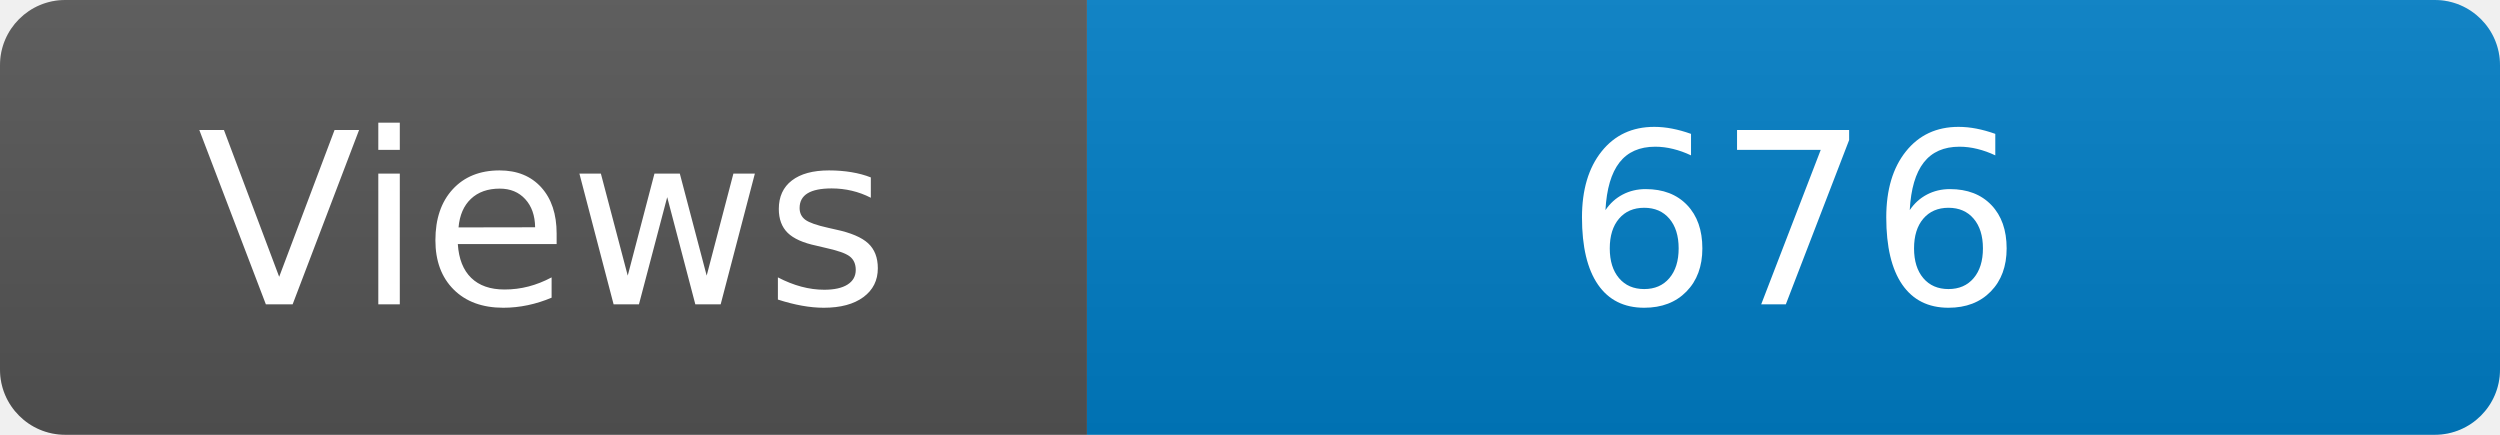
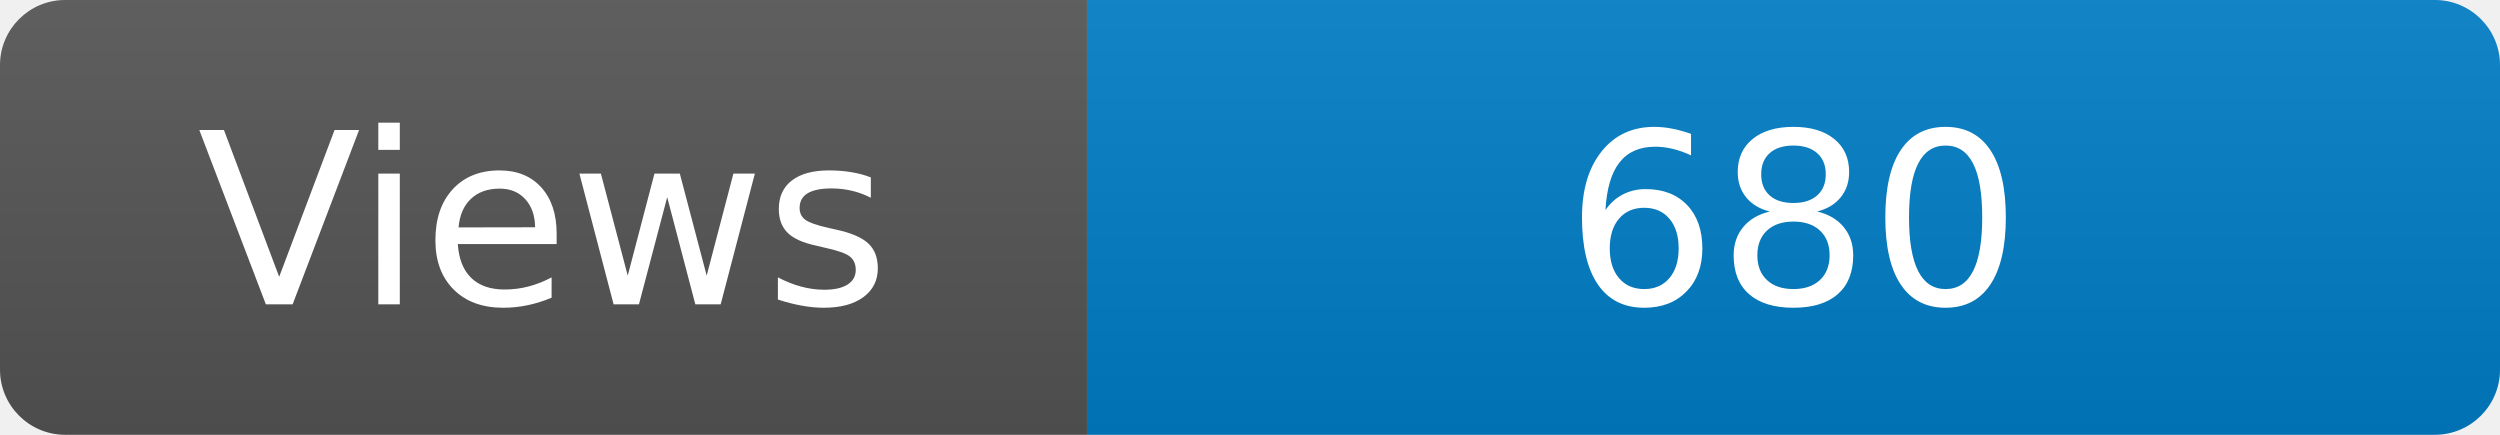
<svg xmlns="http://www.w3.org/2000/svg" width="115" height="20" role="img" aria-label="Maintained?: yes">
  <linearGradient id="s" x2="0" y2="100%">
    <stop offset="0" stop-color="#bbb" stop-opacity=".1" />
    <stop offset="1" stop-opacity=".1" />
  </linearGradient>
  <clipPath id="r">
    <rect width="115" height="20" rx="3" fill="#fff" />
  </clipPath>
  <g clip-path="url(#r)">
    <rect width="50" height="20" fill="#555" />
    <rect x="50" width="160" height="20" fill="#007ec6" />
    <rect width="115" height="20" fill="url(#s)" />
  </g>
  <g fill="#fff" text-anchor="middle" font-family="Verdana,Geneva,DejaVu Sans,sans-serif" font-size="110">
    <text x="250" y="140" transform="scale(.1)" fill="#fff">Views</text>
-     <text x="825" y="140" transform="scale(.1)" fill="#fff">676</text>
+     <text x="825" y="140" transform="scale(.1)" fill="#fff">680</text>
  </g>
</svg>
